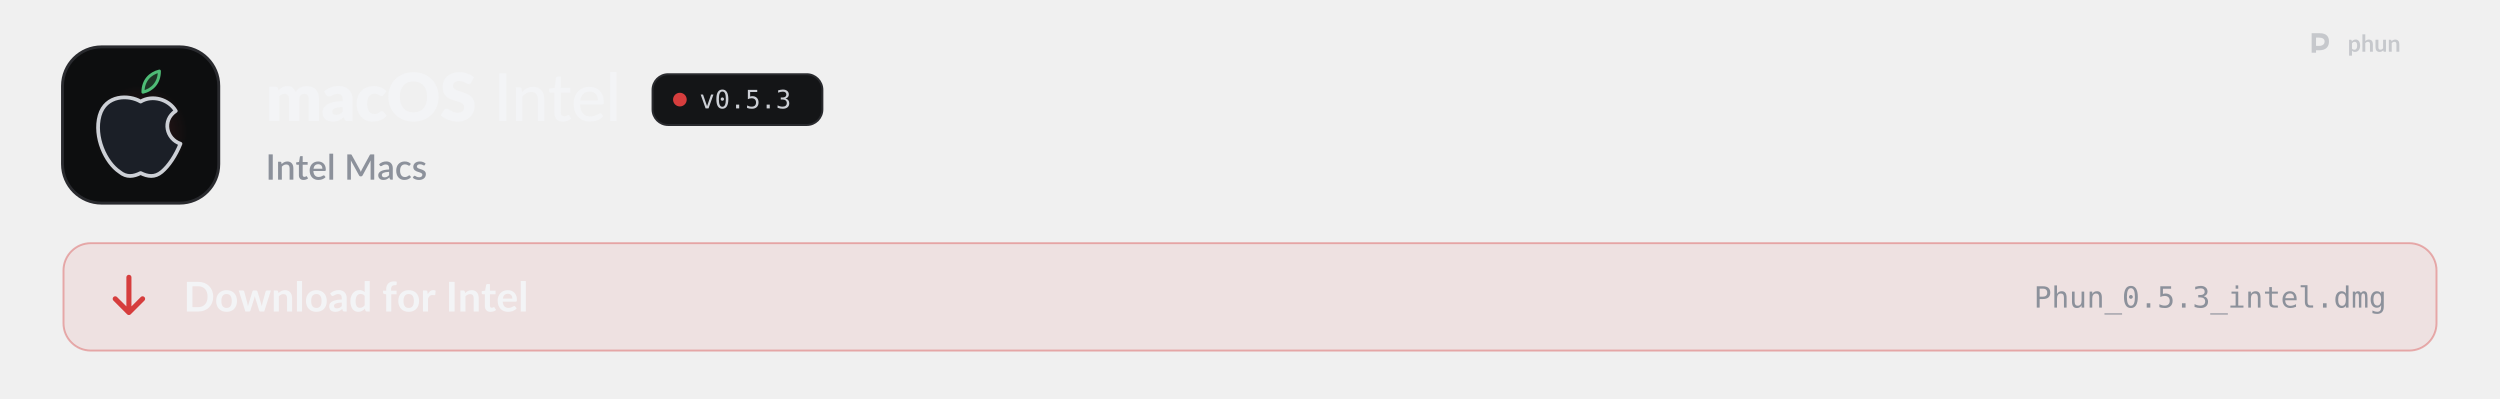
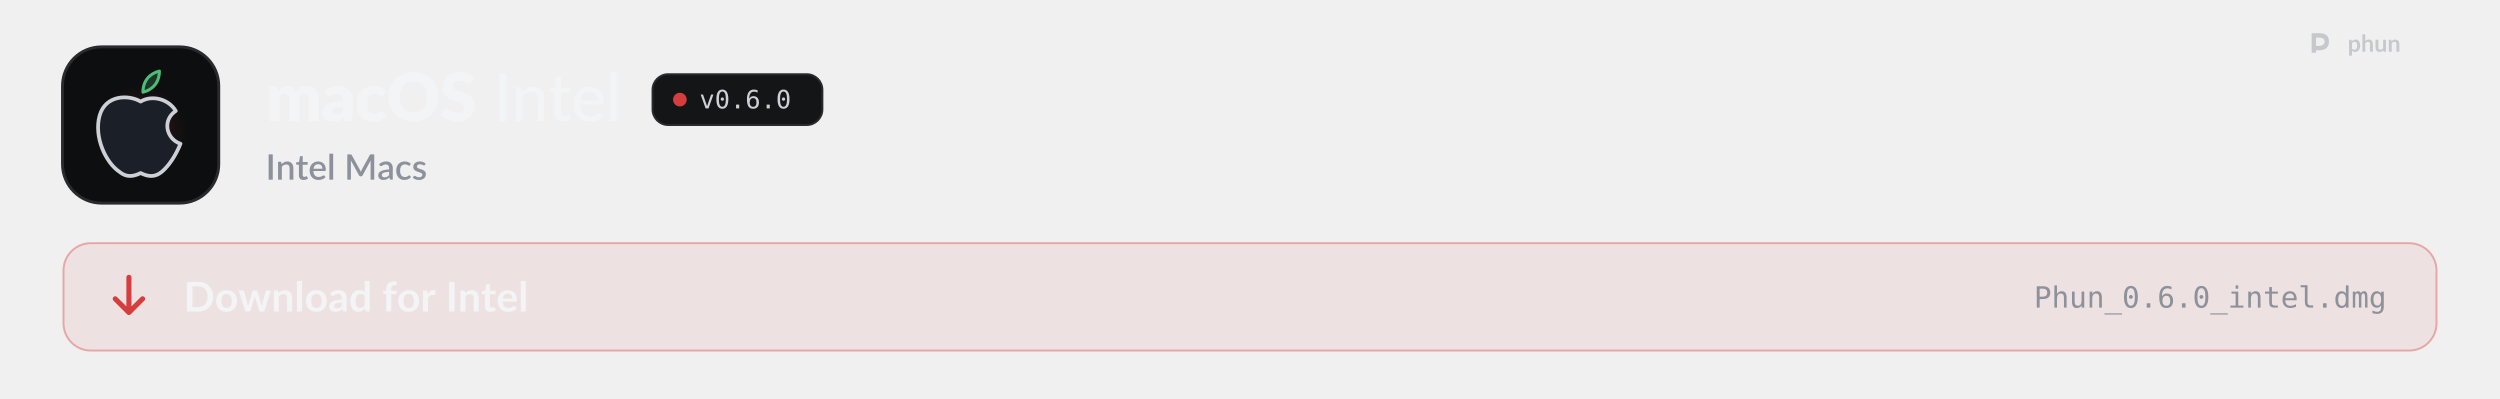
<svg xmlns="http://www.w3.org/2000/svg" width="1280" height="204" viewBox="0 0 1280 204" role="img" aria-labelledby="t d">
  <style>
  .pulse { animation: pulse 2.6s ease-in-out infinite; }
  .pulse.b { animation-delay: .5s; }
  .pulse.c { animation-delay: 1s; }
  @keyframes pulse { 0%, 100% { opacity: 1; } 50% { opacity: .35; } }
  .flow { stroke-dasharray: 4 6; animation: flow 1.6s linear infinite; }
  @keyframes flow { to { stroke-dashoffset: -20; } }
  .blink { animation: blink 1.1s steps(1) infinite; }
  @keyframes blink { 50% { opacity: 0; } }
  .rise { animation: rise .7s cubic-bezier(.2,.7,.2,1) both; }
  @keyframes rise { from { opacity: 0; transform: translateY(8px); } }
  .spin { transform-box: fill-box; transform-origin: center; animation: spin 6s linear infinite; }
  @keyframes spin { to { transform: rotate(360deg); } }
  .bob { animation: bob 3s ease-in-out infinite; }
  @keyframes bob { 50% { transform: translateY(-4px); } }

  .sway { transform-box: view-box; transform-origin: 52px 22px; animation: sway 3.2s ease-in-out infinite; }
  @keyframes sway { 0%, 100% { transform: rotate(-6deg); } 50% { transform: rotate(8deg); } }
  .pane { animation: pane 4s ease-in-out infinite; }
  @keyframes pane { 0%, 100% { opacity: .55; } 12%, 30% { opacity: 1; } 45% { opacity: .55; } }
  .waddle { transform-box: view-box; transform-origin: 50px 96px; animation: waddle 1.6s ease-in-out infinite; }
  @keyframes waddle { 0%, 100% { transform: rotate(-5deg); } 50% { transform: rotate(5deg); } }
  .lid { transform-box: fill-box; transform-origin: center; animation: lid 4.5s infinite; }
  @keyframes lid { 0%, 92%, 100% { transform: scaleY(1); } 95% { transform: scaleY(.1); } }
  .drop { animation: drop 1.8s ease-in-out infinite; }
  @keyframes drop { 0%, 100% { transform: translateY(-2px); } 50% { transform: translateY(3px); } }

  @media (prefers-reduced-motion: reduce) { * { animation: none !important; } }
</style>
  <defs>
    <path id="k108" d="M105 0L105 -1037L297 -1037Q355 -1037 373 -985L390 -929Q416 -956 444 -978.5Q472 -1001 504.5 -1017.5Q537 -1034 574.5 -1043.5Q612 -1053 657 -1053Q751 -1053 812.5 -1004.5Q874 -956 906 -875Q932 -923 969.5 -957Q1007 -991 1050.5 -1012Q1094 -1033 1142.5 -1043Q1191 -1053 1239 -1053Q1328 -1053 1397 -1026.5Q1466 -1000 1512.5 -949.5Q1559 -899 1583 -825.5Q1607 -752 1607 -659L1607 0L1297 0L1297 -659Q1297 -820 1159 -820Q1096 -820 1054.5 -778.5Q1013 -737 1013 -659L1013 0L703 0L703 -659Q703 -748 668 -784Q633 -820 565 -820Q523 -820 485.5 -801Q448 -782 415 -750L415 0L105 0Z" />
    <path id="k45" d="M640 -422Q547 -418 487 -406Q427 -394 392 -376Q357 -358 343.5 -335Q330 -312 330 -285Q330 -232 359 -210.5Q388 -189 444 -189Q504 -189 549 -210Q594 -231 640 -278L640 -422ZM82 -893Q176 -976 290.5 -1016.5Q405 -1057 536 -1057Q630 -1057 705.5 -1026.5Q781 -996 833.5 -941.5Q886 -887 914 -812Q942 -737 942 -648L942 0L800 0Q756 0 733.5 -12Q711 -24 696 -62L674 -119Q635 -86 599 -61Q563 -36 524.5 -18.5Q486 -1 442.5 7.5Q399 16 346 16Q275 16 217 -2.5Q159 -21 118.5 -57Q78 -93 56 -146.5Q34 -200 34 -270Q34 -326 62 -383.5Q90 -441 159 -488.5Q228 -536 345 -568Q462 -600 640 -604L640 -648Q640 -739 602.5 -779.5Q565 -820 496 -820Q441 -820 406 -808Q371 -796 343.5 -781Q316 -766 290 -754Q264 -742 228 -742Q196 -742 174 -758Q152 -774 138 -796L82 -893Z" />
    <path id="k49" d="M867 -791Q853 -774 840 -764Q827 -754 803 -754Q780 -754 761.5 -765Q743 -776 720 -789.5Q697 -803 666 -814Q635 -825 589 -825Q532 -825 490.5 -804Q449 -783 422 -744Q395 -705 382 -648.5Q369 -592 369 -521Q369 -372 426.5 -292Q484 -212 585 -212Q639 -212 670.5 -225.5Q702 -239 724 -255.5Q746 -272 764.5 -286Q783 -300 811 -300Q848 -300 867 -273L957 -162Q909 -107 856 -72.5Q803 -38 747.5 -18.5Q692 1 636 8.5Q580 16 527 16Q432 16 345.5 -20Q259 -56 193.5 -124.5Q128 -193 89.5 -293Q51 -393 51 -521Q51 -633 84.5 -730.5Q118 -828 183.5 -899.5Q249 -971 345.5 -1012Q442 -1053 569 -1053Q691 -1053 783 -1014Q875 -975 949 -900L867 -791Z" />
    <path id="k27" d="M1571 -729Q1571 -571 1516.5 -435Q1462 -299 1363 -198.5Q1264 -98 1124.5 -41Q985 16 815 16Q645 16 505 -41Q365 -98 265.5 -198.5Q166 -299 111.5 -435Q57 -571 57 -729Q57 -887 111.5 -1023Q166 -1159 265.5 -1259Q365 -1359 505 -1416Q645 -1473 815 -1473Q985 -1473 1124.5 -1415.5Q1264 -1358 1363 -1258Q1462 -1158 1516.5 -1022Q1571 -886 1571 -729ZM1225 -729Q1225 -837 1197 -923.5Q1169 -1010 1116.5 -1070Q1064 -1130 988 -1162Q912 -1194 815 -1194Q717 -1194 640.5 -1162Q564 -1130 511.5 -1070Q459 -1010 431 -923.5Q403 -837 403 -729Q403 -620 431 -533.5Q459 -447 511.5 -387Q564 -327 640.5 -295.5Q717 -264 815 -264Q912 -264 988 -295.5Q1064 -327 1116.5 -387Q1169 -447 1197 -533.5Q1225 -620 1225 -729Z" />
    <path id="k34" d="M946 -1161Q931 -1137 914.5 -1125Q898 -1113 872 -1113Q849 -1113 822.5 -1127.5Q796 -1142 762.5 -1160Q729 -1178 686 -1192.5Q643 -1207 588 -1207Q493 -1207 446.5 -1166.5Q400 -1126 400 -1057Q400 -1013 428 -984Q456 -955 501.5 -934Q547 -913 605.5 -895.5Q664 -878 725 -856.5Q786 -835 844.5 -806Q903 -777 948.5 -732Q994 -687 1022 -622.5Q1050 -558 1050 -467Q1050 -366 1015 -278Q980 -190 913.5 -124.5Q847 -59 749.5 -21.5Q652 16 528 16Q460 16 389.5 2Q319 -12 253 -37.5Q187 -63 129 -98Q71 -133 28 -176L128 -334Q140 -351 159.5 -362.5Q179 -374 202 -374Q232 -374 262.5 -355Q293 -336 331.5 -313Q370 -290 420 -271Q470 -252 538 -252Q630 -252 681 -292.5Q732 -333 732 -421Q732 -472 704 -504Q676 -536 630.5 -557Q585 -578 527 -594Q469 -610 408 -629.5Q347 -649 289 -677.5Q231 -706 185.5 -752.5Q140 -799 112 -868.5Q84 -938 84 -1040Q84 -1122 117 -1200Q150 -1278 214 -1339Q278 -1400 371 -1436.5Q464 -1473 584 -1473Q651 -1473 714.5 -1462.5Q778 -1452 835 -1431.5Q892 -1411 941.5 -1382.5Q991 -1354 1030 -1318L946 -1161Z" />
    <path id="m17" d="M391 0L177 0L177 -1436L391 -1436L391 0Z" />
    <path id="m109" d="M320 -875Q353 -910 389 -939Q425 -968 465.5 -988.5Q506 -1009 552.5 -1020.5Q599 -1032 652 -1032Q736 -1032 799.5 -1004Q863 -976 906 -925.5Q949 -875 971 -804Q993 -733 993 -647L993 0L797 0L797 -647Q797 -756 747 -816.5Q697 -877 594 -877Q519 -877 453.5 -841.5Q388 -806 332 -745L332 0L137 0L137 -1016L254 -1016Q295 -1016 305 -977L320 -875Z" />
    <path id="m124" d="M455 16Q332 16 265.5 -53Q199 -122 199 -250L199 -858L81 -858Q64 -858 52.5 -868.5Q41 -879 41 -900L41 -979L206 -1002L250 -1305Q254 -1322 265.5 -1331.5Q277 -1341 295 -1341L394 -1341L394 -1000L682 -1000L682 -858L394 -858L394 -263Q394 -203 423.5 -173.5Q453 -144 499 -144Q526 -144 545.5 -151Q565 -158 579 -166.5Q593 -175 603 -182Q613 -189 621 -189Q631 -189 636.5 -184.5Q642 -180 648 -170L706 -76Q658 -32 592 -8Q526 16 455 16Z" />
    <path id="m59" d="M810 -621Q810 -679 793.5 -728Q777 -777 745 -813Q713 -849 667 -869Q621 -889 561 -889Q438 -889 367.5 -818Q297 -747 278 -621L810 -621ZM971 -145Q935 -103 888 -72.5Q841 -42 788 -23Q735 -4 678.5 5Q622 14 567 14Q462 14 372.5 -21.5Q283 -57 217.5 -125.5Q152 -194 115.5 -295.5Q79 -397 79 -529Q79 -635 112 -726.5Q145 -818 206.5 -886Q268 -954 357 -993Q446 -1032 557 -1032Q650 -1032 728.5 -1001.5Q807 -971 864 -913Q921 -855 953.5 -770Q986 -685 986 -576Q986 -531 976 -515.5Q966 -500 939 -500L273 -500Q276 -409 299 -341.5Q322 -274 362.5 -229Q403 -184 459 -162Q515 -140 584 -140Q649 -140 696.5 -155Q744 -170 778.5 -187.5Q813 -205 836.5 -220Q860 -235 878 -235Q902 -235 915 -217L971 -145Z" />
    <path id="m1140" d="M337 -1476L337 0L141 0L141 -1476L337 -1476Z" />
    <path id="o89" d="M100 -1120L291 -1120L616 -180L942 -1120L1133 -1120L735 0L498 0L100 -1120Z" />
    <path id="o19" d="M483 -750Q483 -805 521.5 -845Q560 -885 614 -885Q670 -885 710 -845Q750 -805 750 -750Q750 -694 710.5 -655Q671 -616 614 -616Q558 -616 520.5 -654Q483 -692 483 -750ZM616 -1360Q475 -1360 405.5 -1208Q336 -1056 336 -745Q336 -435 405.5 -283Q475 -131 616 -131Q758 -131 827.5 -283Q897 -435 897 -745Q897 -1056 827.5 -1208Q758 -1360 616 -1360ZM616 -1520Q855 -1520 977.5 -1324Q1100 -1128 1100 -745Q1100 -363 977.5 -167Q855 29 616 29Q377 29 255 -167Q133 -363 133 -745Q133 -1128 255 -1324Q377 -1520 616 -1520Z" />
    <path id="o17" d="M489 -305L741 -305L741 0L489 0L489 -305Z" />
-     <path id="o24" d="M207 -1493L963 -1493L963 -1323L391 -1323L391 -956Q434 -972 477.5 -979.5Q521 -987 565 -987Q797 -987 933 -850Q1069 -713 1069 -479Q1069 -243 926.5 -107Q784 29 537 29Q418 29 319.5 13Q221 -3 143 -35L143 -240Q235 -190 328 -165.5Q421 -141 518 -141Q685 -141 775.5 -229Q866 -317 866 -479Q866 -639 772.5 -728Q679 -817 512 -817Q431 -817 354 -798.5Q277 -780 207 -743L207 -1493Z" />
-     <path id="o22" d="M776 -799Q923 -760 1001 -660.5Q1079 -561 1079 -412Q1079 -206 940.5 -88.5Q802 29 557 29Q454 29 347 10Q240 -9 137 -45L137 -246Q239 -193 338 -167Q437 -141 535 -141Q701 -141 790 -216Q879 -291 879 -432Q879 -562 790 -638.5Q701 -715 549 -715L395 -715L395 -881L549 -881Q688 -881 766 -942Q844 -1003 844 -1112Q844 -1227 771.5 -1288.5Q699 -1350 565 -1350Q476 -1350 381 -1330Q286 -1310 182 -1270L182 -1456Q303 -1488 397.5 -1504Q492 -1520 565 -1520Q783 -1520 913.5 -1410.5Q1044 -1301 1044 -1120Q1044 -997 975.5 -915Q907 -833 776 -799Z" />
+     <path id="o25" d="M991 -1460L991 -1274Q928 -1311 857 -1330.5Q786 -1350 709 -1350Q517 -1350 418 -1205.5Q319 -1061 319 -780Q367 -880 452 -933.5Q537 -987 647 -987Q863 -987 981.5 -854.5Q1100 -722 1100 -479Q1100 -237 978 -104Q856 29 635 29Q375 29 254 -157.5Q133 -344 133 -745Q133 -1123 278.5 -1321.5Q424 -1520 700 -1520Q774 -1520 848 -1504.5Q922 -1489 991 -1460ZM631 -829Q502 -829 428 -736Q354 -643 354 -479Q354 -315 428 -222Q502 -129 631 -129Q765 -129 833 -217.5Q901 -306 901 -479Q901 -653 833 -741Q765 -829 631 -829Z" />
    <path id="s17" d="M406 0L171 0L171 -1440L406 -1440L406 0Z" />
    <path id="s109" d="M332 -885Q365 -919 400.5 -946.5Q436 -974 476 -994Q516 -1014 561 -1025Q606 -1036 659 -1036Q743 -1036 806.5 -1008Q870 -980 913.5 -929Q957 -878 979 -806.5Q1001 -735 1001 -649L1001 0L787 0L787 -649Q787 -752 739.5 -809Q692 -866 595 -866Q523 -866 461.5 -833Q400 -800 346 -743L346 0L131 0L131 -1020L261 -1020Q305 -1020 317 -979L332 -885Z" />
    <path id="s124" d="M458 16Q331 16 262.5 -55.5Q194 -127 194 -257L194 -851L82 -851Q64 -851 51 -862.5Q38 -874 38 -897L38 -984L203 -1008L250 -1303Q255 -1320 267 -1330.5Q279 -1341 299 -1341L409 -1341L409 -1006L692 -1006L692 -851L409 -851L409 -272Q409 -217 436 -188Q463 -159 508 -159Q533 -159 551 -165.5Q569 -172 582 -179.5Q595 -187 604.5 -193.5Q614 -200 623 -200Q641 -200 652 -180L716 -75Q666 -31 598 -7.5Q530 16 458 16Z" />
    <path id="s59" d="M800 -625Q800 -679 784.5 -725.5Q769 -772 739 -806.5Q709 -841 664.5 -860.5Q620 -880 562 -880Q445 -880 378 -813Q311 -746 293 -625L800 -625ZM287 -493Q291 -406 314 -342.5Q337 -279 375.5 -237Q414 -195 467.5 -174.5Q521 -154 587 -154Q650 -154 696 -168.5Q742 -183 776 -200.5Q810 -218 834 -232.5Q858 -247 878 -247Q904 -247 918 -227L979 -148Q941 -103 893 -72Q845 -41 791 -21.5Q737 -2 680 6.5Q623 15 569 15Q463 15 372.5 -20.5Q282 -56 215.5 -125Q149 -194 111.5 -296Q74 -398 74 -531Q74 -637 107.5 -729Q141 -821 203.5 -889Q266 -957 355.5 -996.5Q445 -1036 558 -1036Q652 -1036 732 -1005.5Q812 -975 870 -916Q928 -857 960.5 -771.5Q993 -686 993 -577Q993 -527 982 -510Q971 -493 942 -493L287 -493Z" />
    <path id="s1140" d="M350 -1480L350 0L135 0L135 -1480L350 -1480Z" />
    <path id="s24" d="M1703 -1440L1703 0L1497 0L1497 -987Q1497 -1011 1498.5 -1039.5Q1500 -1068 1503 -1097L1040 -242Q1013 -189 957 -189L924 -189Q867 -189 841 -242L371 -1099Q374 -1070 375.5 -1041Q377 -1012 377 -987L377 0L171 0L171 -1440L346 -1440Q377 -1440 394 -1434.5Q411 -1429 425 -1401L887 -564Q902 -535 915.5 -504.5Q929 -474 940 -442Q952 -474 965.5 -505.5Q979 -537 994 -566L1449 -1401Q1463 -1429 1480 -1434.5Q1497 -1440 1528 -1440L1703 -1440Z" />
    <path id="s45" d="M676 -446Q561 -442 482 -427.5Q403 -413 354 -390.5Q305 -368 283.5 -337Q262 -306 262 -269Q262 -233 273.5 -207.5Q285 -182 305.5 -165.5Q326 -149 353.5 -141.5Q381 -134 414 -134Q498 -134 558.5 -165.5Q619 -197 676 -257L676 -446ZM106 -878Q279 -1039 518 -1039Q606 -1039 674.5 -1010.5Q743 -982 789.5 -930Q836 -878 860.5 -806.5Q885 -735 885 -648L885 0L789 0Q758 0 742 -9.5Q726 -19 715 -48L694 -131Q655 -96 617 -68.5Q579 -41 538.5 -22Q498 -3 451.5 6.5Q405 16 349 16Q287 16 233.5 -1Q180 -18 141 -52.5Q102 -87 79.5 -138Q57 -189 57 -258Q57 -317 88.5 -373Q120 -429 192.5 -473.5Q265 -518 383.5 -547Q502 -576 676 -580L676 -648Q676 -758 629 -812Q582 -866 491 -866Q429 -866 387 -850.5Q345 -835 314 -817Q283 -799 259 -783.5Q235 -768 208 -768Q186 -768 170.5 -779.5Q155 -791 145 -808L106 -878Z" />
    <path id="s49" d="M852 -820Q842 -807 833 -800Q824 -793 807 -793Q790 -793 771.5 -805Q753 -817 727.5 -831.5Q702 -846 666 -858Q630 -870 576 -870Q506 -870 453.5 -845Q401 -820 365.5 -773.5Q330 -727 312.5 -660.5Q295 -594 295 -511Q295 -425 314 -358Q333 -291 368.5 -245Q404 -199 454.5 -175Q505 -151 568 -151Q630 -151 669 -166Q708 -181 734 -199Q760 -217 778.5 -232Q797 -247 818 -247Q844 -247 858 -227L919 -148Q882 -103 837 -72Q792 -41 742 -21.5Q692 -2 638 6.5Q584 15 529 15Q434 15 351.5 -20.5Q269 -56 207.5 -123.5Q146 -191 110.5 -288.5Q75 -386 75 -511Q75 -624 107 -720.5Q139 -817 200.5 -887Q262 -957 353 -996.5Q444 -1036 563 -1036Q674 -1036 758.5 -1000Q843 -964 909 -898L852 -820Z" />
    <path id="s118" d="M740 -835Q732 -821 722 -815Q712 -809 697 -809Q680 -809 660 -819.5Q640 -830 613 -843Q586 -856 549.5 -866.5Q513 -877 464 -877Q424 -877 391.5 -867.5Q359 -858 336.5 -840.5Q314 -823 302 -799.5Q290 -776 290 -749Q290 -713 312 -689Q334 -665 370 -647.5Q406 -630 452 -616Q498 -602 546 -586Q594 -570 640 -549Q686 -528 722 -497.5Q758 -467 780 -423.5Q802 -380 802 -318Q802 -246 776 -185Q750 -124 700 -79Q650 -34 575.5 -9Q501 16 405 16Q352 16 302.5 6.5Q253 -3 208.5 -19.5Q164 -36 125.5 -59Q87 -82 57 -109L107 -191Q116 -206 129.5 -214.5Q143 -223 163 -223Q184 -223 204.5 -209.5Q225 -196 252.5 -180Q280 -164 319 -150.5Q358 -137 416 -137Q464 -137 499 -148.5Q534 -160 557 -180Q580 -200 591 -225.5Q602 -251 602 -280Q602 -319 580 -344Q558 -369 521.5 -387Q485 -405 438.5 -419Q392 -433 344 -449Q296 -465 249.5 -486Q203 -507 166.5 -539.5Q130 -572 108 -618.5Q86 -665 86 -732Q86 -793 110.5 -848Q135 -903 182.5 -945Q230 -987 299.5 -1011.5Q369 -1036 460 -1036Q563 -1036 647 -1003Q731 -970 788 -913L740 -835Z" />
    <path id="b9" d="M1445 -723Q1445 -564 1392 -431Q1339 -298 1243 -202Q1147 -106 1012 -53Q877 0 712 0L161 0L161 -1446L712 -1446Q877 -1446 1012 -1392.5Q1147 -1339 1243 -1243.5Q1339 -1148 1392 -1015Q1445 -882 1445 -723ZM1169 -723Q1169 -842 1137.5 -936.5Q1106 -1031 1046.5 -1096.5Q987 -1162 902.5 -1197Q818 -1232 712 -1232L431 -1232L431 -214L712 -214Q818 -214 902.5 -249Q987 -284 1046.5 -349.5Q1106 -415 1137.5 -509.5Q1169 -604 1169 -723Z" />
    <path id="b111" d="M576 -1042Q690 -1042 783.5 -1005Q877 -968 943.5 -900Q1010 -832 1046 -734Q1082 -636 1082 -515Q1082 -393 1046 -295Q1010 -197 943.5 -128Q877 -59 783.5 -22Q690 15 576 15Q461 15 367 -22Q273 -59 206.5 -128Q140 -197 103.5 -295Q67 -393 67 -515Q67 -636 103.5 -734Q140 -832 206.5 -900Q273 -968 367 -1005Q461 -1042 576 -1042ZM576 -175Q704 -175 765.5 -261Q827 -347 827 -513Q827 -679 765.5 -766Q704 -853 576 -853Q446 -853 383.5 -765.5Q321 -678 321 -513Q321 -348 383.5 -261.5Q446 -175 576 -175Z" />
    <path id="b137" d="M1587 -1026L1261 0L1063 0Q1029 0 1016 -44L832 -637Q823 -667 815.5 -696.5Q808 -726 803 -756Q797 -726 789.5 -695.5Q782 -665 773 -635L586 -44Q574 0 533 0L343 0L18 -1026L215 -1026Q242 -1026 261 -1013Q280 -1000 286 -980L433 -432Q444 -387 452.5 -344Q461 -301 467 -258Q478 -301 490.5 -344Q503 -387 517 -432L687 -982Q693 -1002 710.5 -1015Q728 -1028 753 -1028L862 -1028Q888 -1028 906.5 -1015Q925 -1002 931 -982L1096 -432Q1109 -387 1120.5 -343.5Q1132 -300 1143 -257Q1156 -342 1180 -432L1331 -980Q1338 -1000 1356 -1013Q1374 -1026 1399 -1026L1587 -1026Z" />
    <path id="b109" d="M353 -900Q384 -931 418.5 -957.5Q453 -984 491.5 -1002.5Q530 -1021 574 -1031.5Q618 -1042 670 -1042Q754 -1042 819 -1013.5Q884 -985 927.5 -933.5Q971 -882 993.5 -810.5Q1016 -739 1016 -653L1016 0L769 0L769 -653Q769 -747 726 -798.5Q683 -850 595 -850Q531 -850 475 -821Q419 -792 369 -742L369 0L122 0L122 -1026L273 -1026Q321 -1026 336 -981L353 -900Z" />
    <path id="b1140" d="M372 -1486L372 0L125 0L125 -1486L372 -1486Z" />
    <path id="b45" d="M664 -438Q557 -433 484 -419.5Q411 -406 367 -385Q323 -364 304 -336Q285 -308 285 -275Q285 -210 323.5 -182Q362 -154 424 -154Q500 -154 555.5 -181.5Q611 -209 664 -265L664 -438ZM98 -883Q275 -1045 524 -1045Q614 -1045 685 -1015.5Q756 -986 805 -933.5Q854 -881 879.5 -808Q905 -735 905 -648L905 0L793 0Q758 0 739 -10.5Q720 -21 709 -53L687 -127Q648 -92 611 -65.5Q574 -39 534 -21Q494 -3 448.5 6.5Q403 16 348 16Q283 16 228 -1.5Q173 -19 133 -54Q93 -89 71 -141Q49 -193 49 -262Q49 -301 62 -339.5Q75 -378 104.5 -413Q134 -448 181 -479Q228 -510 296.5 -533Q365 -556 456 -570.5Q547 -585 664 -588L664 -648Q664 -751 620 -800.5Q576 -850 493 -850Q433 -850 393.5 -836Q354 -822 324 -804.5Q294 -787 269.5 -773Q245 -759 215 -759Q189 -759 171 -772.5Q153 -786 142 -804L98 -883Z" />
    <path id="b55" d="M766 -764Q724 -815 674.5 -836Q625 -857 568 -857Q512 -857 467 -836Q422 -815 390 -772.5Q358 -730 341 -664.5Q324 -599 324 -510Q324 -420 338.5 -357.5Q353 -295 380 -255.5Q407 -216 446 -198.5Q485 -181 533 -181Q610 -181 664 -213Q718 -245 766 -304L766 -764ZM1013 -1486L1013 0L862 0Q813 0 800 -45L779 -144Q717 -73 636.5 -29Q556 15 449 15Q365 15 295 -20Q225 -55 174.5 -121.5Q124 -188 96.5 -286Q69 -384 69 -510Q69 -624 100 -722Q131 -820 189 -892Q247 -964 328 -1004.5Q409 -1045 510 -1045Q596 -1045 657 -1018Q718 -991 766 -945L766 -1486L1013 -1486Z" />
    <path id="b61" d="M194 0L194 -840L105 -854Q76 -860 58.5 -874.5Q41 -889 41 -916L41 -1017L194 -1017L194 -1093Q194 -1181 220.5 -1251Q247 -1321 296.5 -1370Q346 -1419 417 -1445Q488 -1471 577 -1471Q648 -1471 709 -1452L704 -1328Q703 -1314 696 -1305.5Q689 -1297 677.5 -1292.5Q666 -1288 651 -1286.5Q636 -1285 619 -1285Q575 -1285 540.5 -1275.5Q506 -1266 482 -1242.5Q458 -1219 445.5 -1180.5Q433 -1142 433 -1085L433 -1017L700 -1017L700 -841L441 -841L441 0L194 0Z" />
    <path id="b117" d="M355 -848Q403 -940 469 -992.5Q535 -1045 625 -1045Q696 -1045 739 -1014L723 -829Q718 -811 708.5 -803.5Q699 -796 683 -796Q668 -796 638.5 -801Q609 -806 581 -806Q540 -806 508 -794Q476 -782 450.5 -759.5Q425 -737 405.5 -705Q386 -673 369 -632L369 0L122 0L122 -1026L267 -1026Q305 -1026 320 -1012.5Q335 -999 340 -964L355 -848Z" />
    <path id="b17" d="M431 0L161 0L161 -1446L431 -1446L431 0Z" />
    <path id="b124" d="M464 16Q330 16 258.5 -59.5Q187 -135 187 -268L187 -841L82 -841Q62 -841 48 -854Q34 -867 34 -893L34 -991L199 -1018L251 -1298Q256 -1318 270 -1329Q284 -1340 306 -1340L434 -1340L434 -1017L708 -1017L708 -841L434 -841L434 -285Q434 -237 457.5 -210Q481 -183 522 -183Q545 -183 560.5 -188.5Q576 -194 587.5 -200Q599 -206 608 -211.5Q617 -217 626 -217Q637 -217 644 -211.5Q651 -206 659 -195L733 -75Q679 -30 609 -7Q539 16 464 16Z" />
    <path id="b59" d="M783 -631Q783 -679 769.5 -721.5Q756 -764 729 -796Q702 -828 660.5 -846.5Q619 -865 564 -865Q457 -865 395.5 -804Q334 -743 317 -631L783 -631ZM312 -482Q318 -403 340 -345.5Q362 -288 398 -250.5Q434 -213 483.5 -194.5Q533 -176 593 -176Q653 -176 696.5 -190Q740 -204 772.5 -221Q805 -238 829.5 -252Q854 -266 877 -266Q908 -266 923 -243L994 -153Q953 -105 902 -72.5Q851 -40 795.5 -20.5Q740 -1 682.5 7Q625 15 571 15Q464 15 372 -20.5Q280 -56 212 -125.5Q144 -195 105 -297.5Q66 -400 66 -535Q66 -640 100 -732.5Q134 -825 197.5 -893.5Q261 -962 352.5 -1002Q444 -1042 559 -1042Q656 -1042 738 -1011Q820 -980 879 -920.5Q938 -861 971.5 -774.5Q1005 -688 1005 -577Q1005 -521 993 -501.5Q981 -482 947 -482L312 -482Z" />
    <path id="o51" d="M399 -1327L399 -766L633 -766Q773 -766 851.5 -840Q930 -914 930 -1047Q930 -1180 852 -1253.5Q774 -1327 633 -1327L399 -1327ZM197 -1493L633 -1493Q883 -1493 1012 -1379.5Q1141 -1266 1141 -1047Q1141 -826 1012.5 -713Q884 -600 633 -600L399 -600L399 0L197 0L197 -1493Z" />
    <path id="o75" d="M1051 -694L1051 0L866 0L866 -694Q866 -845 813 -916Q760 -987 647 -987Q518 -987 448.5 -895.5Q379 -804 379 -633L379 0L195 0L195 -1556L379 -1556L379 -952Q428 -1048 512 -1097.5Q596 -1147 711 -1147Q882 -1147 966.5 -1034.5Q1051 -922 1051 -694Z" />
    <path id="o88" d="M195 -424L195 -1118L379 -1118L379 -424Q379 -273 432.5 -202Q486 -131 598 -131Q728 -131 797 -222.5Q866 -314 866 -485L866 -1118L1051 -1118L1051 0L866 0L866 -168Q817 -71 732.5 -21Q648 29 535 29Q363 29 279 -83.5Q195 -196 195 -424Z" />
    <path id="o81" d="M1051 -694L1051 0L866 0L866 -694Q866 -845 813 -916Q760 -987 647 -987Q518 -987 448.5 -895.5Q379 -804 379 -633L379 0L195 0L195 -1120L379 -1120L379 -952Q428 -1048 512 -1097.5Q596 -1147 711 -1147Q882 -1147 966.5 -1034.5Q1051 -922 1051 -694Z" />
    <path id="o66" d="M1233 403L1233 483L0 483L0 403L1233 403Z" />
    <path id="o76" d="M256 -1120L727 -1120L727 -143L1092 -143L1092 0L178 0L178 -143L543 -143L543 -977L256 -977L256 -1120ZM543 -1556L727 -1556L727 -1323L543 -1323L543 -1556Z" />
    <path id="o87" d="M614 -1438L614 -1120L1032 -1120L1032 -977L614 -977L614 -369Q614 -245 661 -196Q708 -147 825 -147L1032 -147L1032 0L807 0Q600 0 515 -83Q430 -166 430 -369L430 -977L131 -977L131 -1120L430 -1120L430 -1438L614 -1438Z" />
    <path id="o72" d="M1112 -606L1112 -516L315 -516L315 -510Q315 -327 410.5 -227Q506 -127 680 -127Q768 -127 864 -155Q960 -183 1069 -240L1069 -57Q964 -14 866.5 7.5Q769 29 678 29Q417 29 270 -127.5Q123 -284 123 -559Q123 -827 267 -987Q411 -1147 651 -1147Q865 -1147 988.5 -1002Q1112 -857 1112 -606ZM928 -660Q924 -822 851.5 -906.5Q779 -991 643 -991Q510 -991 424 -903Q338 -815 322 -659L928 -660Z" />
    <path id="o79" d="M639 -406Q639 -282 684.5 -219Q730 -156 819 -156L1034 -156L1034 0L801 0Q636 0 545.5 -106Q455 -212 455 -406L455 -1423L160 -1423L160 -1567L639 -1567L639 -406Z" />
    <path id="o71" d="M858 -977L858 -1556L1042 -1556L1042 0L858 0L858 -141Q812 -58 735.5 -14.5Q659 29 559 29Q356 29 239.5 -128.5Q123 -286 123 -563Q123 -836 240 -991.5Q357 -1147 559 -1147Q660 -1147 737 -1103.5Q814 -1060 858 -977ZM317 -559Q317 -345 385 -236Q453 -127 586 -127Q719 -127 788.5 -237Q858 -347 858 -559Q858 -772 788.5 -881.5Q719 -991 586 -991Q453 -991 385 -882Q317 -773 317 -559Z" />
    <path id="o80" d="M676 -1006Q710 -1078 762.5 -1112.5Q815 -1147 889 -1147Q1024 -1147 1079.5 -1042.5Q1135 -938 1135 -649L1135 0L967 0L967 -641Q967 -878 940.5 -935.5Q914 -993 844 -993Q764 -993 734.5 -931.5Q705 -870 705 -641L705 0L537 0L537 -641Q537 -881 508.5 -937Q480 -993 406 -993Q333 -993 304.5 -931.5Q276 -870 276 -641L276 0L109 0L109 -1120L276 -1120L276 -1024Q309 -1084 358.5 -1115.5Q408 -1147 471 -1147Q547 -1147 597.5 -1112Q648 -1077 676 -1006Z" />
    <path id="o74" d="M858 -569Q858 -776 790.5 -883.5Q723 -991 594 -991Q459 -991 388 -883.5Q317 -776 317 -569Q317 -362 388.5 -253.5Q460 -145 596 -145Q723 -145 790.5 -254Q858 -363 858 -569ZM1042 -72Q1042 180 923 310Q804 440 573 440Q497 440 414 426Q331 412 248 385L248 203Q346 249 426 271Q506 293 573 293Q722 293 790 212Q858 131 858 -45L858 -53L858 -178Q814 -84 738 -38Q662 8 553 8Q357 8 240 -149Q123 -306 123 -569Q123 -833 240 -990Q357 -1147 553 -1147Q661 -1147 736 -1104Q811 -1061 858 -971L858 -1116L1042 -1116L1042 -72Z" />
    <path id="b114" d="M369 -266Q411 -215 460.5 -194Q510 -173 568 -173Q624 -173 669 -194Q714 -215 745.5 -258Q777 -301 794 -366.5Q811 -432 811 -521Q811 -611 796.5 -673.5Q782 -736 755 -775Q728 -814 689.5 -832Q651 -850 602 -850Q525 -850 471 -817.5Q417 -785 369 -726L369 -266ZM356 -886Q419 -957 499 -1001Q579 -1045 687 -1045Q771 -1045 840.5 -1010Q910 -975 960.5 -908.5Q1011 -842 1038.5 -744.5Q1066 -647 1066 -521Q1066 -406 1035 -308Q1004 -210 946.5 -138Q889 -66 807.5 -25.5Q726 15 625 15Q539 15 478 -11.5Q417 -38 369 -85L369 335L122 335L122 -1026L273 -1026Q321 -1026 336 -981L356 -886Z" />
    <path id="b95" d="M369 -916Q429 -972 501 -1007Q573 -1042 670 -1042Q754 -1042 819 -1013.5Q884 -985 927.5 -933.5Q971 -882 993.5 -810.5Q1016 -739 1016 -653L1016 0L769 0L769 -653Q769 -747 726 -798.5Q683 -850 595 -850Q531 -850 475 -821Q419 -792 369 -742L369 0L122 0L122 -1486L369 -1486L369 -916Z" />
    <path id="b134" d="M1006 -1026L1006 0L855 0Q806 0 793 -45L776 -127Q713 -63 637 -23.5Q561 16 458 16Q374 16 309.5 -12.5Q245 -41 201 -93Q157 -145 134.5 -216.5Q112 -288 112 -374L112 -1026L359 -1026L359 -374Q359 -280 402.5 -228.5Q446 -177 533 -177Q597 -177 653 -205.5Q709 -234 759 -284L759 -1026L1006 -1026Z" />
    <clipPath id="card">
      <rect width="1280" height="204" rx="20" />
    </clipPath>
    <pattern id="dots" width="100" height="100" patternUnits="userSpaceOnUse">
      <circle cx="10" cy="10" r="1" fill="#fff" />
      <circle cx="30" cy="10" r="1" fill="#fff" />
      <circle cx="50" cy="10" r="1" fill="#fff" />
      <circle cx="70" cy="10" r="1" fill="#fff" />
      <circle cx="90" cy="10" r="1" fill="#fff" />
      <circle cx="10" cy="30" r="1" fill="#fff" />
      <circle cx="30" cy="30" r="1" fill="#fff" />
      <circle cx="50" cy="30" r="1" fill="#fff" />
      <circle cx="70" cy="30" r="1" fill="#fff" />
      <circle cx="90" cy="30" r="1" fill="#fff" />
      <circle cx="10" cy="50" r="1" fill="#fff" />
      <circle cx="30" cy="50" r="1" fill="#fff" />
      <circle cx="70" cy="50" r="1" fill="#fff" />
      <circle cx="90" cy="50" r="1" fill="#fff" />
      <circle cx="10" cy="70" r="1" fill="#fff" />
      <circle cx="30" cy="70" r="1" fill="#fff" />
      <circle cx="50" cy="70" r="1" fill="#fff" />
      <circle cx="70" cy="70" r="1" fill="#fff" />
      <circle cx="90" cy="70" r="1" fill="#fff" />
      <circle cx="10" cy="90" r="1" fill="#fff" />
      <circle cx="30" cy="90" r="1" fill="#fff" />
      <circle cx="50" cy="90" r="1" fill="#fff" />
      <circle cx="70" cy="90" r="1" fill="#fff" />
      <circle cx="90" cy="90" r="1" fill="#fff" />
      <path d="M78 48H144C204 48 220 80 220 116C220 156 198 188 140 188H114V208H78ZM114 84V152H138C170 152 184 136 184 116C184 96 168 84 138 84Z" transform="translate(46 46) scale(0.03125) translate(-21 0)" fill="#fff" fill-rule="evenodd" />
    </pattern>
    <linearGradient id="fade" x1="0" x2="1" y1="0" y2="0">
      <stop offset="0.4" stop-color="#fff" stop-opacity=".05" />
      <stop offset="1" stop-color="#fff" stop-opacity=".16" />
    </linearGradient>
    <mask id="dotmask">
      <rect width="1280" height="204" fill="url(#fade)" />
    </mask>
    <radialGradient id="glow">
      <stop offset="0" stop-color="#d63d3d" stop-opacity=".22" />
      <stop offset="1" stop-color="#d63d3d" stop-opacity="0" />
    </radialGradient>
  </defs>
  <g>
    <rect x="32" y="24" width="80" height="80" rx="20" fill="#0d0e0f" stroke="#292a2e" stroke-width="1.5" />
    <g transform="translate(42 34) scale(.6)">
      <circle cx="50" cy="56" r="40" fill="url(#glow)" class="pulse" />
      <path d="M50 30C40 24 20 24 15 42C10 60 20 82 32 90C38 95 44 94 50 91C56 94 62 95 68 90C74 85 80 76 84 66C72 62 68 46 80 38C74 28 60 24 50 30Z" fill="#1b1f27" stroke="#cdd0d6" stroke-width="3.2" stroke-linecap="round" stroke-linejoin="round" />
      <g class="sway">
        <path d="M52 22C52 12 58 6 66 4C66 14 60 20 52 22Z" fill="#1d3526" stroke="#4ebc76" stroke-width="2.6" stroke-linecap="round" stroke-linejoin="round" />
      </g>
    </g>
    <g fill="#f3f4f6" transform="translate(136 62) scale(0.017)">
      <use href="#k108" x="0" />
      <use href="#k45" x="1678" />
      <use href="#k49" x="2690" />
      <use href="#k27" x="3639" />
      <use href="#k34" x="5245" />
    </g>
    <g fill="#f3f4f6" transform="translate(252.584 62) scale(0.017)">
      <use href="#m17" x="0" />
      <use href="#m109" x="544" />
      <use href="#m124" x="1640" />
      <use href="#m59" x="2340" />
      <use href="#m1140" x="3376" />
    </g>
    <rect x="334.1" y="38" width="86.96" height="26" rx="8" fill="#141517" stroke="#292a2e" stroke-width="1" />
    <circle cx="348.1" cy="51" r="3.5" fill="#d63d3d" class="pulse" />
    <g fill="#cdd0d6" transform="translate(358.1 55.5) scale(0.00635)">
      <use href="#o89" x="0" />
      <use href="#o19" x="1233" />
      <use href="#o17" x="2466" />
-       <use href="#o24" x="3699" />
+       <use href="#o25" x="3699" />
      <use href="#o17" x="4932" />
-       <use href="#o22" x="6165" />
+       <use href="#o19" x="6165" />
    </g>
    <g fill="#8c919b" transform="translate(136 92) scale(0.009)">
      <use href="#s17" x="0" />
      <use href="#s109" x="577" />
      <use href="#s124" x="1699" />
      <use href="#s59" x="2430" />
      <use href="#s1140" x="3492" />
      <use href="#s24" x="4475" />
      <use href="#s45" x="6349" />
      <use href="#s49" x="7354" />
      <use href="#s118" x="8314" />
    </g>
    <rect x="32.5" y="124.5" width="1215" height="55" rx="14" fill="#d63d3d" fill-opacity=".08" stroke="#d63d3d" stroke-opacity=".38" />
    <g class="drop">
      <path d="M66 142.0v18m-7-7 7 7 7-7" fill="none" stroke="#d63d3d" stroke-width="2.6" stroke-linecap="round" stroke-linejoin="round" />
    </g>
    <g fill="#f3f4f6" transform="translate(94 159.5) scale(0.0105)">
      <use href="#b9" x="0" />
      <use href="#b111" x="1521" />
      <use href="#b137" x="2670" />
      <use href="#b109" x="4275" />
      <use href="#b1140" x="5403" />
      <use href="#b111" x="5900" />
      <use href="#b45" x="7049" />
      <use href="#b55" x="8064" />
      <use href="#b61" x="9685" />
      <use href="#b111" x="10402" />
      <use href="#b117" x="11551" />
      <use href="#b17" x="12783" />
      <use href="#b109" x="13376" />
      <use href="#b124" x="14504" />
      <use href="#b59" x="15248" />
      <use href="#b1140" x="16316" />
    </g>
    <g fill="#8c919b" transform="translate(1041.38 157.5) scale(0.00732)">
      <use href="#o51" x="0" />
      <use href="#o75" x="1233" />
      <use href="#o88" x="2466" />
      <use href="#o81" x="3699" />
      <use href="#o66" x="4932" />
      <use href="#o19" x="6165" />
      <use href="#o17" x="7398" />
-       <use href="#o24" x="8631" />
+       <use href="#o25" x="8631" />
      <use href="#o17" x="9864" />
-       <use href="#o22" x="11097" />
+       <use href="#o19" x="11097" />
      <use href="#o66" x="12330" />
      <use href="#o76" x="13563" />
      <use href="#o81" x="14796" />
      <use href="#o87" x="16029" />
      <use href="#o72" x="17262" />
      <use href="#o79" x="18495" />
      <use href="#o17" x="19728" />
      <use href="#o71" x="20961" />
      <use href="#o80" x="22194" />
      <use href="#o74" x="23427" />
    </g>
    <g opacity=".42">
      <path d="M78 48H144C204 48 220 80 220 116C220 156 198 188 140 188H114V208H78ZM114 84V152H138C170 152 184 136 184 116C184 96 168 84 138 84Z" transform="translate(1180 14) scale(0.0625) translate(-21 0)" fill="#8c919b" fill-rule="evenodd" />
      <g fill="#8c919b" transform="translate(1202 26.5) scale(0.006)">
        <use href="#b114" x="0" />
        <use href="#b95" x="1136" />
        <use href="#b134" x="2264" />
        <use href="#b109" x="3392" />
      </g>
    </g>
  </g>
</svg>
